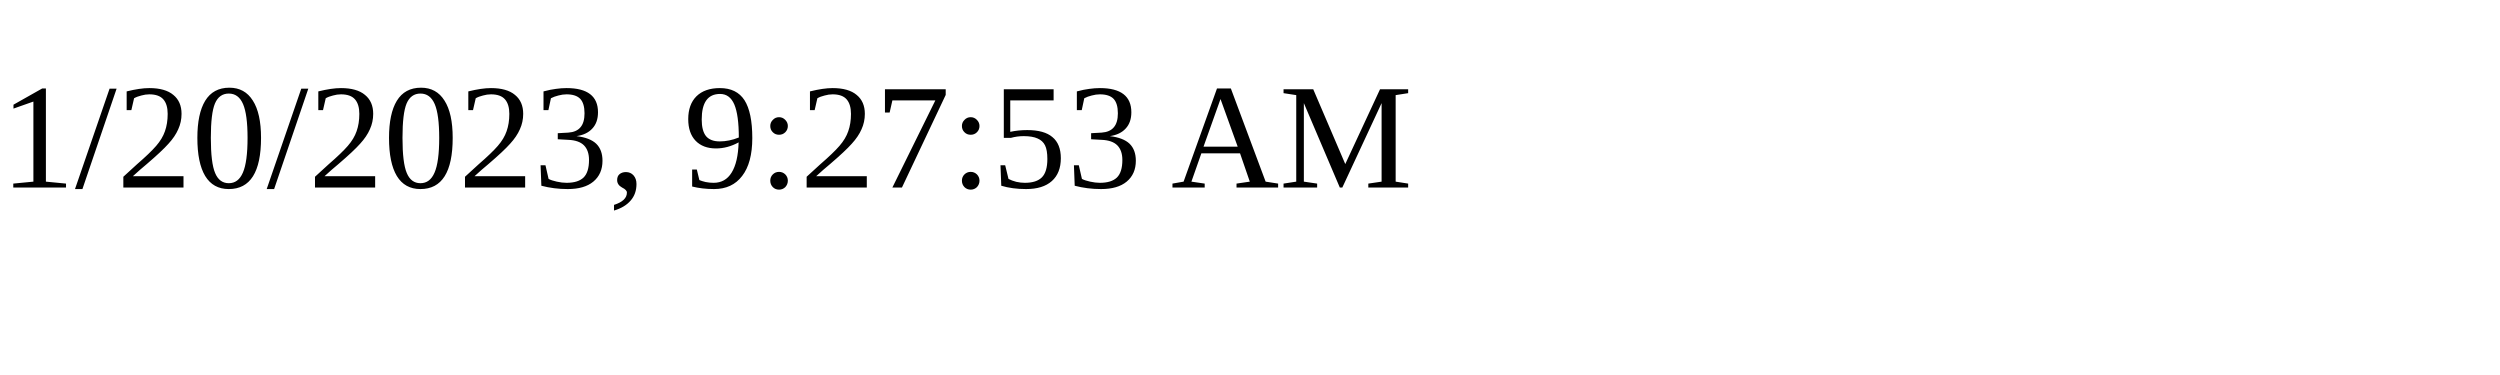
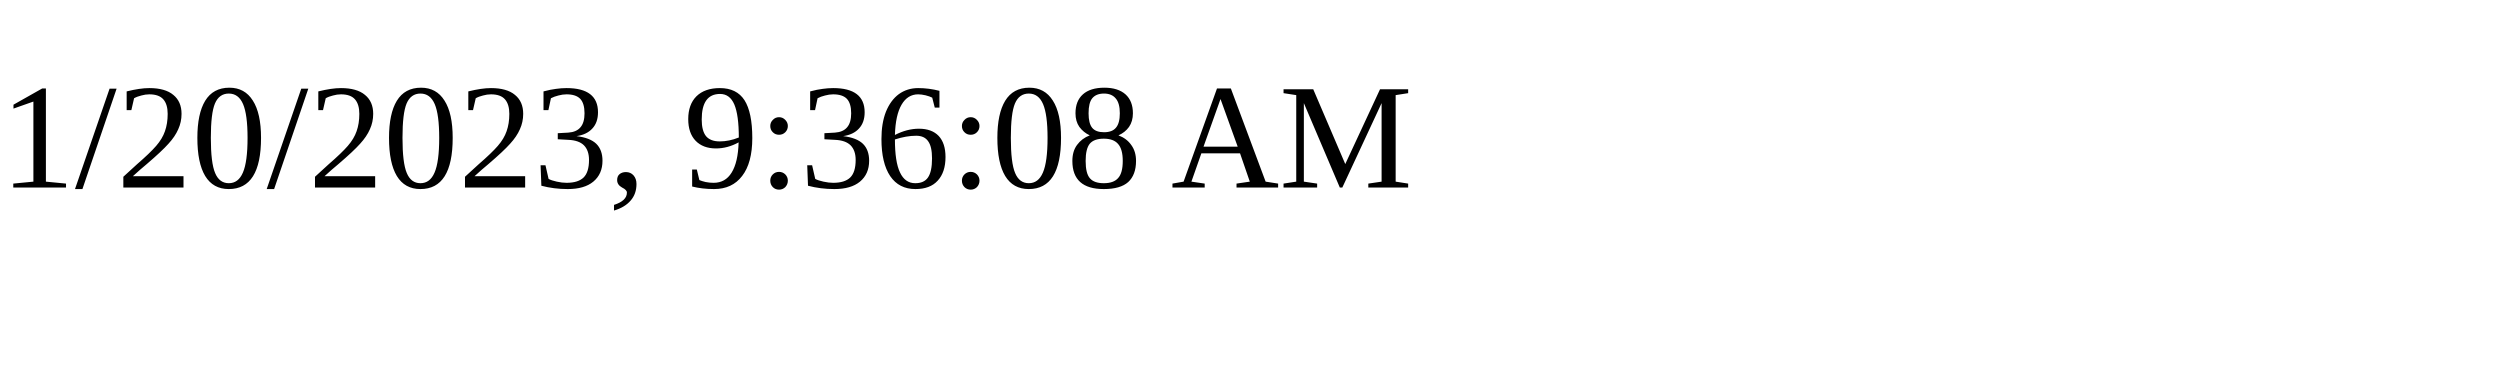
<svg xmlns="http://www.w3.org/2000/svg" height="30" width="200">
-   <text x="0" y="15">1/20/2023, 9:27:53 AM</text>
+   <text x="0" y="15">1/20/2023, 9:36:08 AM</text>
</svg>
